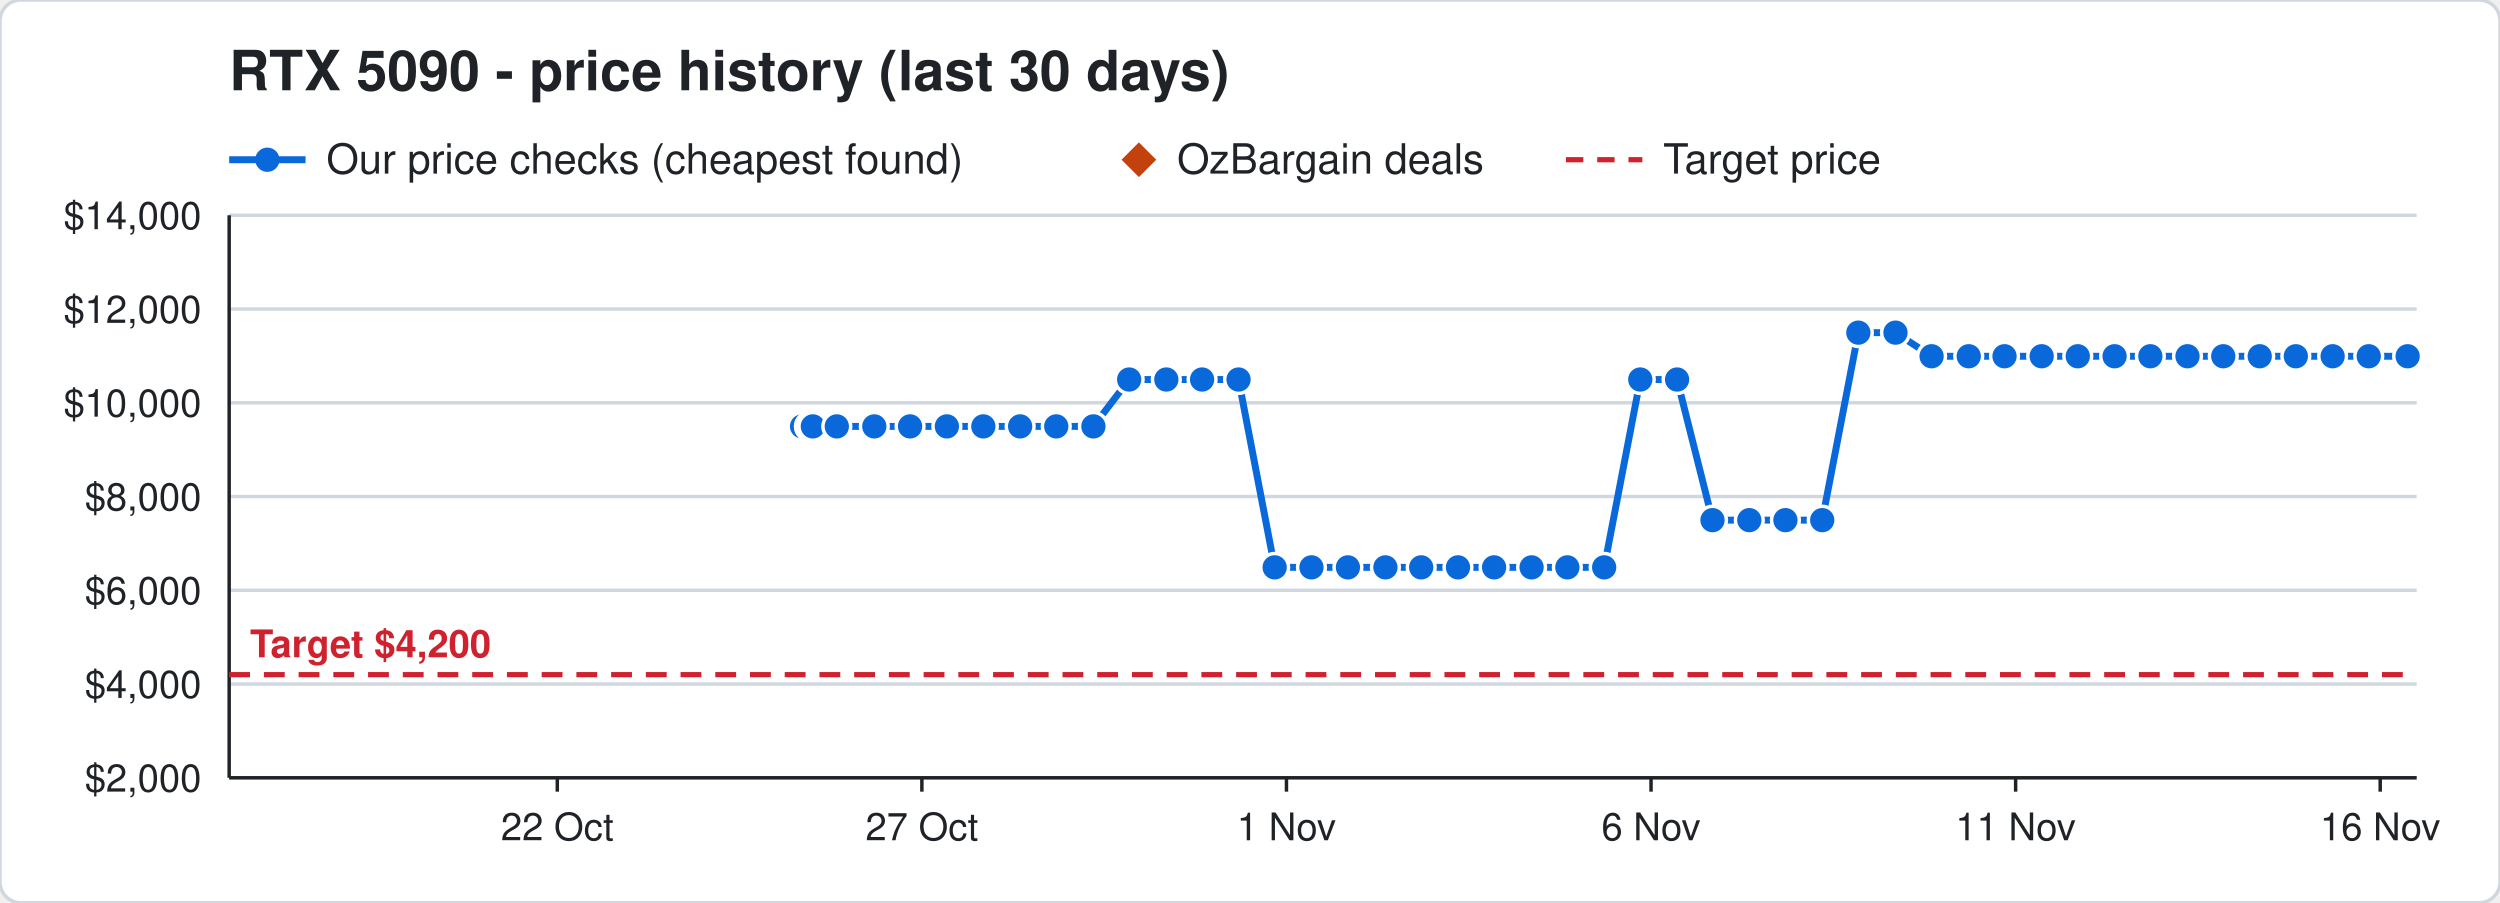
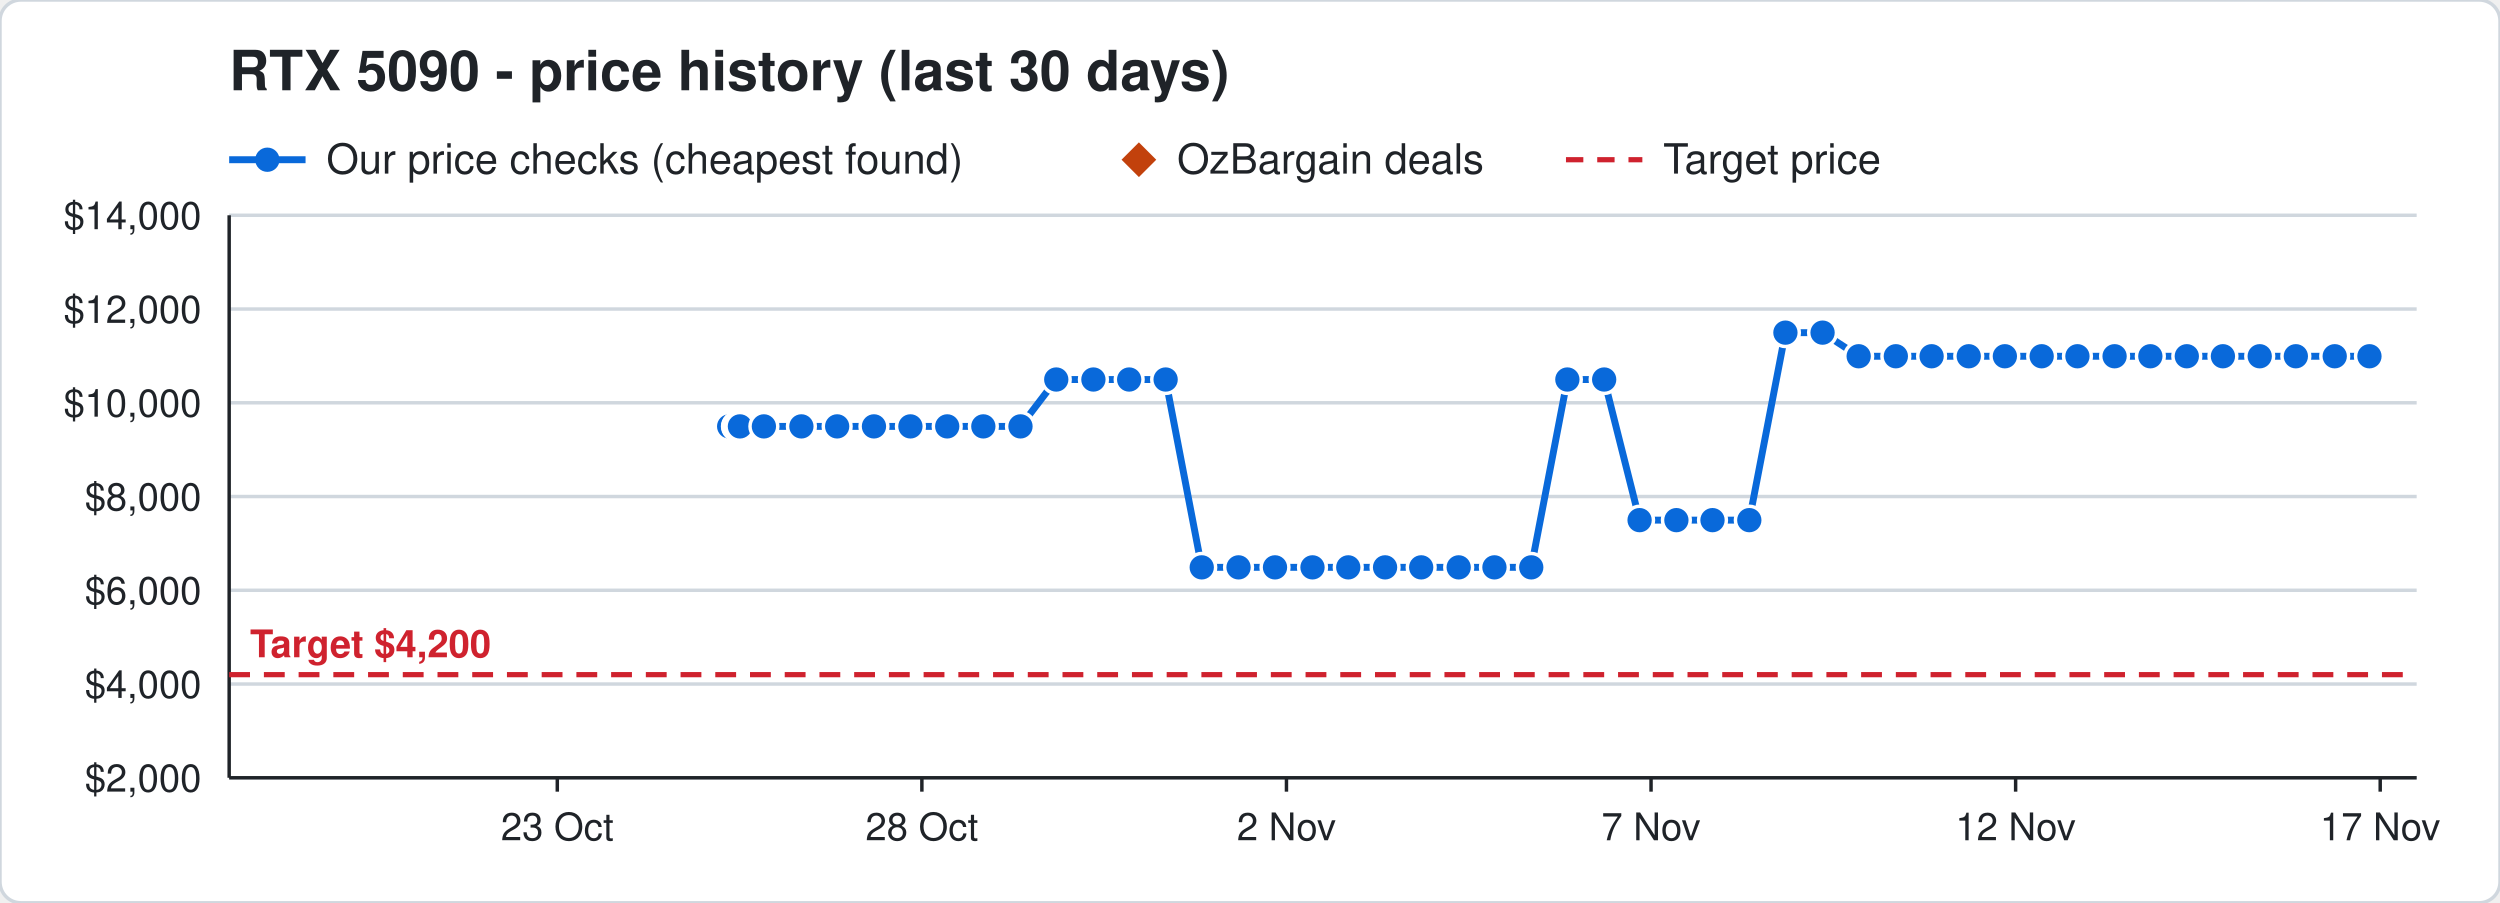
<svg xmlns="http://www.w3.org/2000/svg" width="720" height="260" viewBox="0 0 720 260" font-family="Segoe UI, Helvetica, Arial, sans-serif">
  <rect width="720" height="260" rx="6" fill="#ffffff" stroke="#d0d7de" />
  <text x="66" y="26" font-size="16" font-weight="700" fill="#1f2328">RTX 5090 - price history (last 30 days)</text>
  <line x1="66" y1="46" x2="88" y2="46" stroke="#0969da" stroke-width="2" />
  <circle cx="77" cy="46" r="3.5" fill="#0969da" />
  <text x="94" y="50" font-size="12" fill="#1f2328">Our price checks (cheapest found)</text>
  <path d="M328 41 l5 5 l-5 5 l-5 -5 z" fill="#c2410c" />
  <text x="339" y="50" font-size="12" fill="#1f2328">OzBargain deals</text>
  <line x1="451" y1="46" x2="473" y2="46" stroke="#cf222e" stroke-width="1.5" stroke-dasharray="5 4" />
  <text x="479" y="50" font-size="12" fill="#1f2328">Target price</text>
  <line x1="66" y1="224.0" x2="696" y2="224.0" stroke="#d0d7de" />
  <text x="58" y="228.0" font-size="11" text-anchor="end" fill="#1f2328">$2,000</text>
  <line x1="66" y1="197.0" x2="696" y2="197.0" stroke="#d0d7de" />
  <text x="58" y="201.0" font-size="11" text-anchor="end" fill="#1f2328">$4,000</text>
  <line x1="66" y1="170.0" x2="696" y2="170.0" stroke="#d0d7de" />
  <text x="58" y="174.0" font-size="11" text-anchor="end" fill="#1f2328">$6,000</text>
  <line x1="66" y1="143.0" x2="696" y2="143.0" stroke="#d0d7de" />
  <text x="58" y="147.0" font-size="11" text-anchor="end" fill="#1f2328">$8,000</text>
  <line x1="66" y1="116.0" x2="696" y2="116.0" stroke="#d0d7de" />
  <text x="58" y="120.0" font-size="11" text-anchor="end" fill="#1f2328">$10,000</text>
  <line x1="66" y1="89.0" x2="696" y2="89.0" stroke="#d0d7de" />
  <text x="58" y="93.0" font-size="11" text-anchor="end" fill="#1f2328">$12,000</text>
  <line x1="66" y1="62.0" x2="696" y2="62.0" stroke="#d0d7de" />
  <text x="58" y="66.0" font-size="11" text-anchor="end" fill="#1f2328">$14,000</text>
  <line x1="685.5" y1="224" x2="685.5" y2="228" stroke="#1f2328" />
-   <text x="685.5" y="242" font-size="11" text-anchor="middle" fill="#1f2328">16 Nov</text>
+   <text x="685.5" y="242" font-size="11" text-anchor="middle" fill="#1f2328">17 Nov</text>
  <line x1="580.5" y1="224" x2="580.5" y2="228" stroke="#1f2328" />
-   <text x="580.5" y="242" font-size="11" text-anchor="middle" fill="#1f2328">11 Nov</text>
+   <text x="580.5" y="242" font-size="11" text-anchor="middle" fill="#1f2328">12 Nov</text>
  <line x1="475.5" y1="224" x2="475.5" y2="228" stroke="#1f2328" />
-   <text x="475.5" y="242" font-size="11" text-anchor="middle" fill="#1f2328">6 Nov</text>
+   <text x="475.5" y="242" font-size="11" text-anchor="middle" fill="#1f2328">7 Nov</text>
  <line x1="370.5" y1="224" x2="370.5" y2="228" stroke="#1f2328" />
-   <text x="370.5" y="242" font-size="11" text-anchor="middle" fill="#1f2328">1 Nov</text>
+   <text x="370.5" y="242" font-size="11" text-anchor="middle" fill="#1f2328">2 Nov</text>
  <line x1="265.5" y1="224" x2="265.5" y2="228" stroke="#1f2328" />
-   <text x="265.5" y="242" font-size="11" text-anchor="middle" fill="#1f2328">27 Oct</text>
+   <text x="265.5" y="242" font-size="11" text-anchor="middle" fill="#1f2328">28 Oct</text>
  <line x1="160.5" y1="224" x2="160.5" y2="228" stroke="#1f2328" />
-   <text x="160.5" y="242" font-size="11" text-anchor="middle" fill="#1f2328">22 Oct</text>
+   <text x="160.5" y="242" font-size="11" text-anchor="middle" fill="#1f2328">23 Oct</text>
  <line x1="66" y1="224" x2="696" y2="224" stroke="#1f2328" />
  <line x1="66" y1="62" x2="66" y2="224" stroke="#1f2328" />
  <line x1="66" y1="194.3" x2="696" y2="194.3" stroke="#cf222e" stroke-width="1.5" stroke-dasharray="6 4" />
  <text x="72" y="189.3" font-size="11" font-weight="700" text-anchor="start" fill="#cf222e" stroke="#ffffff" stroke-width="3" paint-order="stroke">Target $4,200</text>
-   <polyline points="231.0,122.8 233.1,122.8 233.2,122.8 233.9,122.8 234.0,122.8 234.1,122.8 241.0,122.8 251.8,122.8 262.1,122.8 272.7,122.8 283.2,122.8 293.8,122.8 304.2,122.8 314.9,122.8 325.2,109.3 335.9,109.3 346.2,109.3 356.7,109.3 367.1,163.4 377.7,163.4 388.2,163.4 399.0,163.4 409.3,163.4 419.9,163.4 430.3,163.4 441.1,163.4 451.4,163.4 462.0,163.4 472.4,109.3 483.0,109.3 493.2,149.8 503.8,149.8 514.2,149.8 524.8,149.8 535.2,95.8 545.9,95.8 556.3,102.6 567.0,102.6 577.3,102.6 588.0,102.6 598.4,102.6 609.0,102.6 619.3,102.6 630.0,102.6 640.3,102.6 650.8,102.6 661.2,102.6 671.8,102.6 682.2,102.6 693.4,102.6" fill="none" stroke="#0969da" stroke-width="2" />
-   <circle cx="231.0" cy="122.8" r="4" fill="#0969da" stroke="#ffffff" stroke-width="1" />
-   <circle cx="233.1" cy="122.8" r="4" fill="#0969da" stroke="#ffffff" stroke-width="1" />
-   <circle cx="233.2" cy="122.8" r="4" fill="#0969da" stroke="#ffffff" stroke-width="1" />
-   <circle cx="233.9" cy="122.8" r="4" fill="#0969da" stroke="#ffffff" stroke-width="1" />
-   <circle cx="234.0" cy="122.8" r="4" fill="#0969da" stroke="#ffffff" stroke-width="1" />
-   <circle cx="234.1" cy="122.8" r="4" fill="#0969da" stroke="#ffffff" stroke-width="1" />
-   <circle cx="241.0" cy="122.8" r="4" fill="#0969da" stroke="#ffffff" stroke-width="1" />
-   <circle cx="251.8" cy="122.8" r="4" fill="#0969da" stroke="#ffffff" stroke-width="1" />
-   <circle cx="262.1" cy="122.8" r="4" fill="#0969da" stroke="#ffffff" stroke-width="1" />
-   <circle cx="272.7" cy="122.8" r="4" fill="#0969da" stroke="#ffffff" stroke-width="1" />
+   <polyline points="210.0,122.8 212.1,122.8 212.2,122.8 212.9,122.8 213.0,122.8 213.1,122.8 220.0,122.8 230.8,122.8 241.1,122.8 251.7,122.8 262.2,122.8 272.8,122.8 283.2,122.8 293.9,122.8 304.2,109.3 314.9,109.3 325.2,109.3 335.7,109.3 346.1,163.4 356.7,163.4 367.2,163.4 378.0,163.4 388.3,163.4 398.9,163.4 409.3,163.4 420.1,163.4 430.4,163.4 441.0,163.4 451.4,109.3 462.0,109.3 472.2,149.8 482.8,149.8 493.2,149.8 503.8,149.8 514.2,95.8 524.9,95.8 535.3,102.6 546.0,102.6 556.3,102.6 567.0,102.6 577.4,102.6 588.0,102.6 598.3,102.6 609.0,102.6 619.3,102.6 629.8,102.6 640.2,102.6 650.8,102.6 661.2,102.6 672.4,102.6 682.4,102.6" fill="none" stroke="#0969da" stroke-width="2" />
+   <circle cx="210.0" cy="122.8" r="4" fill="#0969da" stroke="#ffffff" stroke-width="1" />
+   <circle cx="212.1" cy="122.8" r="4" fill="#0969da" stroke="#ffffff" stroke-width="1" />
+   <circle cx="212.2" cy="122.8" r="4" fill="#0969da" stroke="#ffffff" stroke-width="1" />
+   <circle cx="212.9" cy="122.8" r="4" fill="#0969da" stroke="#ffffff" stroke-width="1" />
+   <circle cx="213.0" cy="122.8" r="4" fill="#0969da" stroke="#ffffff" stroke-width="1" />
+   <circle cx="213.1" cy="122.8" r="4" fill="#0969da" stroke="#ffffff" stroke-width="1" />
+   <circle cx="220.0" cy="122.8" r="4" fill="#0969da" stroke="#ffffff" stroke-width="1" />
+   <circle cx="230.8" cy="122.8" r="4" fill="#0969da" stroke="#ffffff" stroke-width="1" />
+   <circle cx="241.1" cy="122.8" r="4" fill="#0969da" stroke="#ffffff" stroke-width="1" />
+   <circle cx="251.7" cy="122.8" r="4" fill="#0969da" stroke="#ffffff" stroke-width="1" />
+   <circle cx="262.2" cy="122.8" r="4" fill="#0969da" stroke="#ffffff" stroke-width="1" />
+   <circle cx="272.8" cy="122.8" r="4" fill="#0969da" stroke="#ffffff" stroke-width="1" />
  <circle cx="283.2" cy="122.8" r="4" fill="#0969da" stroke="#ffffff" stroke-width="1" />
-   <circle cx="293.8" cy="122.8" r="4" fill="#0969da" stroke="#ffffff" stroke-width="1" />
-   <circle cx="304.2" cy="122.8" r="4" fill="#0969da" stroke="#ffffff" stroke-width="1" />
-   <circle cx="314.9" cy="122.8" r="4" fill="#0969da" stroke="#ffffff" stroke-width="1" />
+   <circle cx="293.9" cy="122.8" r="4" fill="#0969da" stroke="#ffffff" stroke-width="1" />
+   <circle cx="304.2" cy="109.3" r="4" fill="#0969da" stroke="#ffffff" stroke-width="1" />
+   <circle cx="314.9" cy="109.3" r="4" fill="#0969da" stroke="#ffffff" stroke-width="1" />
  <circle cx="325.2" cy="109.3" r="4" fill="#0969da" stroke="#ffffff" stroke-width="1" />
-   <circle cx="335.9" cy="109.3" r="4" fill="#0969da" stroke="#ffffff" stroke-width="1" />
-   <circle cx="346.2" cy="109.3" r="4" fill="#0969da" stroke="#ffffff" stroke-width="1" />
-   <circle cx="356.7" cy="109.3" r="4" fill="#0969da" stroke="#ffffff" stroke-width="1" />
-   <circle cx="367.1" cy="163.4" r="4" fill="#0969da" stroke="#ffffff" stroke-width="1" />
-   <circle cx="377.7" cy="163.4" r="4" fill="#0969da" stroke="#ffffff" stroke-width="1" />
-   <circle cx="388.2" cy="163.4" r="4" fill="#0969da" stroke="#ffffff" stroke-width="1" />
-   <circle cx="399.0" cy="163.4" r="4" fill="#0969da" stroke="#ffffff" stroke-width="1" />
+   <circle cx="335.7" cy="109.3" r="4" fill="#0969da" stroke="#ffffff" stroke-width="1" />
+   <circle cx="346.1" cy="163.4" r="4" fill="#0969da" stroke="#ffffff" stroke-width="1" />
+   <circle cx="356.7" cy="163.4" r="4" fill="#0969da" stroke="#ffffff" stroke-width="1" />
+   <circle cx="367.2" cy="163.4" r="4" fill="#0969da" stroke="#ffffff" stroke-width="1" />
+   <circle cx="378.0" cy="163.4" r="4" fill="#0969da" stroke="#ffffff" stroke-width="1" />
+   <circle cx="388.3" cy="163.4" r="4" fill="#0969da" stroke="#ffffff" stroke-width="1" />
+   <circle cx="398.9" cy="163.4" r="4" fill="#0969da" stroke="#ffffff" stroke-width="1" />
  <circle cx="409.3" cy="163.4" r="4" fill="#0969da" stroke="#ffffff" stroke-width="1" />
-   <circle cx="419.9" cy="163.4" r="4" fill="#0969da" stroke="#ffffff" stroke-width="1" />
-   <circle cx="430.3" cy="163.4" r="4" fill="#0969da" stroke="#ffffff" stroke-width="1" />
-   <circle cx="441.1" cy="163.4" r="4" fill="#0969da" stroke="#ffffff" stroke-width="1" />
-   <circle cx="451.4" cy="163.4" r="4" fill="#0969da" stroke="#ffffff" stroke-width="1" />
-   <circle cx="462.0" cy="163.4" r="4" fill="#0969da" stroke="#ffffff" stroke-width="1" />
-   <circle cx="472.4" cy="109.3" r="4" fill="#0969da" stroke="#ffffff" stroke-width="1" />
-   <circle cx="483.0" cy="109.3" r="4" fill="#0969da" stroke="#ffffff" stroke-width="1" />
+   <circle cx="420.1" cy="163.4" r="4" fill="#0969da" stroke="#ffffff" stroke-width="1" />
+   <circle cx="430.4" cy="163.4" r="4" fill="#0969da" stroke="#ffffff" stroke-width="1" />
+   <circle cx="441.0" cy="163.4" r="4" fill="#0969da" stroke="#ffffff" stroke-width="1" />
+   <circle cx="451.4" cy="109.3" r="4" fill="#0969da" stroke="#ffffff" stroke-width="1" />
+   <circle cx="462.0" cy="109.3" r="4" fill="#0969da" stroke="#ffffff" stroke-width="1" />
+   <circle cx="472.2" cy="149.8" r="4" fill="#0969da" stroke="#ffffff" stroke-width="1" />
+   <circle cx="482.8" cy="149.8" r="4" fill="#0969da" stroke="#ffffff" stroke-width="1" />
  <circle cx="493.2" cy="149.8" r="4" fill="#0969da" stroke="#ffffff" stroke-width="1" />
  <circle cx="503.8" cy="149.8" r="4" fill="#0969da" stroke="#ffffff" stroke-width="1" />
-   <circle cx="514.2" cy="149.8" r="4" fill="#0969da" stroke="#ffffff" stroke-width="1" />
-   <circle cx="524.8" cy="149.8" r="4" fill="#0969da" stroke="#ffffff" stroke-width="1" />
-   <circle cx="535.2" cy="95.8" r="4" fill="#0969da" stroke="#ffffff" stroke-width="1" />
-   <circle cx="545.9" cy="95.8" r="4" fill="#0969da" stroke="#ffffff" stroke-width="1" />
+   <circle cx="514.2" cy="95.8" r="4" fill="#0969da" stroke="#ffffff" stroke-width="1" />
+   <circle cx="524.9" cy="95.8" r="4" fill="#0969da" stroke="#ffffff" stroke-width="1" />
+   <circle cx="535.3" cy="102.6" r="4" fill="#0969da" stroke="#ffffff" stroke-width="1" />
+   <circle cx="546.0" cy="102.6" r="4" fill="#0969da" stroke="#ffffff" stroke-width="1" />
  <circle cx="556.3" cy="102.6" r="4" fill="#0969da" stroke="#ffffff" stroke-width="1" />
  <circle cx="567.0" cy="102.6" r="4" fill="#0969da" stroke="#ffffff" stroke-width="1" />
-   <circle cx="577.3" cy="102.6" r="4" fill="#0969da" stroke="#ffffff" stroke-width="1" />
+   <circle cx="577.4" cy="102.6" r="4" fill="#0969da" stroke="#ffffff" stroke-width="1" />
  <circle cx="588.0" cy="102.6" r="4" fill="#0969da" stroke="#ffffff" stroke-width="1" />
-   <circle cx="598.4" cy="102.6" r="4" fill="#0969da" stroke="#ffffff" stroke-width="1" />
+   <circle cx="598.3" cy="102.6" r="4" fill="#0969da" stroke="#ffffff" stroke-width="1" />
  <circle cx="609.0" cy="102.6" r="4" fill="#0969da" stroke="#ffffff" stroke-width="1" />
  <circle cx="619.3" cy="102.6" r="4" fill="#0969da" stroke="#ffffff" stroke-width="1" />
-   <circle cx="630.0" cy="102.6" r="4" fill="#0969da" stroke="#ffffff" stroke-width="1" />
-   <circle cx="640.3" cy="102.6" r="4" fill="#0969da" stroke="#ffffff" stroke-width="1" />
+   <circle cx="629.8" cy="102.6" r="4" fill="#0969da" stroke="#ffffff" stroke-width="1" />
+   <circle cx="640.2" cy="102.6" r="4" fill="#0969da" stroke="#ffffff" stroke-width="1" />
  <circle cx="650.8" cy="102.6" r="4" fill="#0969da" stroke="#ffffff" stroke-width="1" />
  <circle cx="661.2" cy="102.6" r="4" fill="#0969da" stroke="#ffffff" stroke-width="1" />
-   <circle cx="671.8" cy="102.6" r="4" fill="#0969da" stroke="#ffffff" stroke-width="1" />
-   <circle cx="682.2" cy="102.6" r="4" fill="#0969da" stroke="#ffffff" stroke-width="1" />
-   <circle cx="693.4" cy="102.6" r="4" fill="#0969da" stroke="#ffffff" stroke-width="1" />
+   <circle cx="672.4" cy="102.6" r="4" fill="#0969da" stroke="#ffffff" stroke-width="1" />
+   <circle cx="682.4" cy="102.6" r="4" fill="#0969da" stroke="#ffffff" stroke-width="1" />
</svg>
